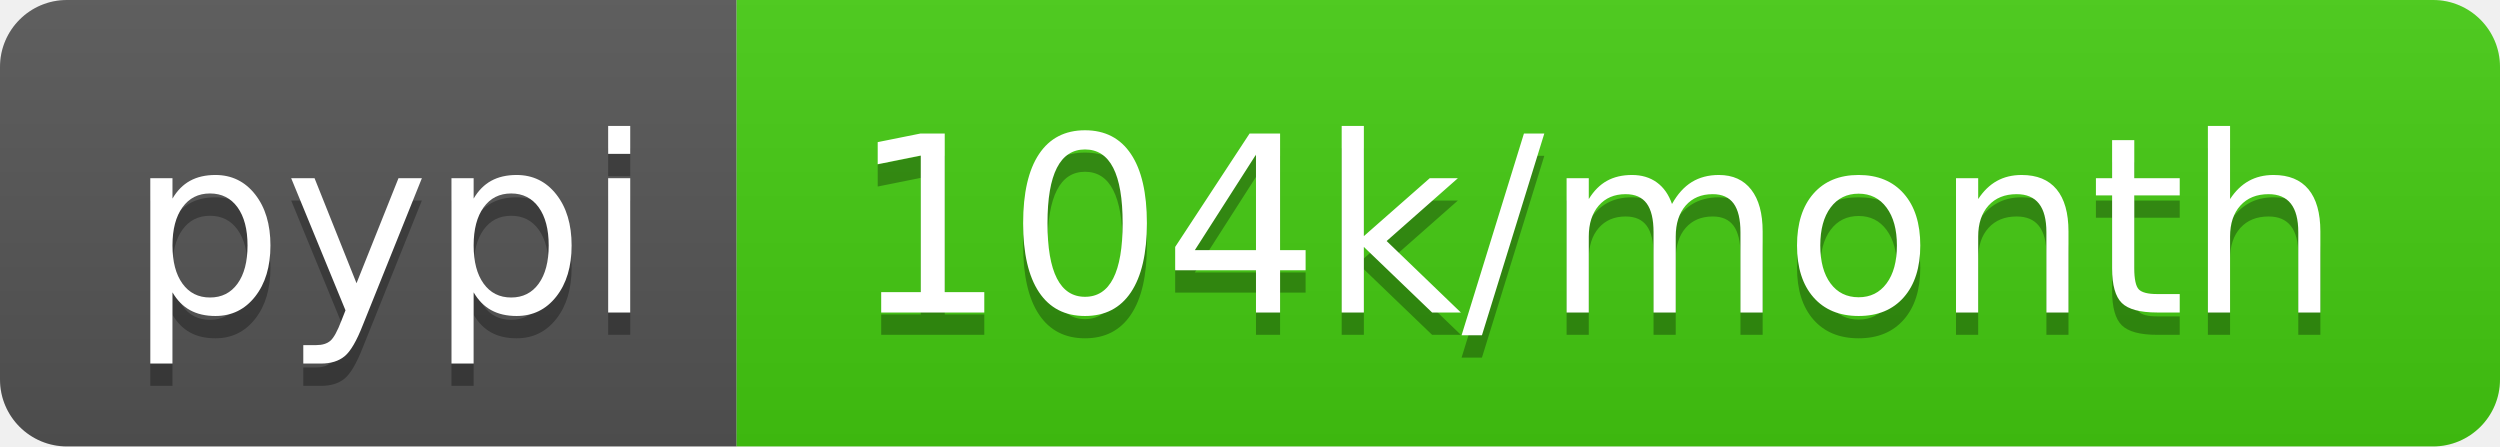
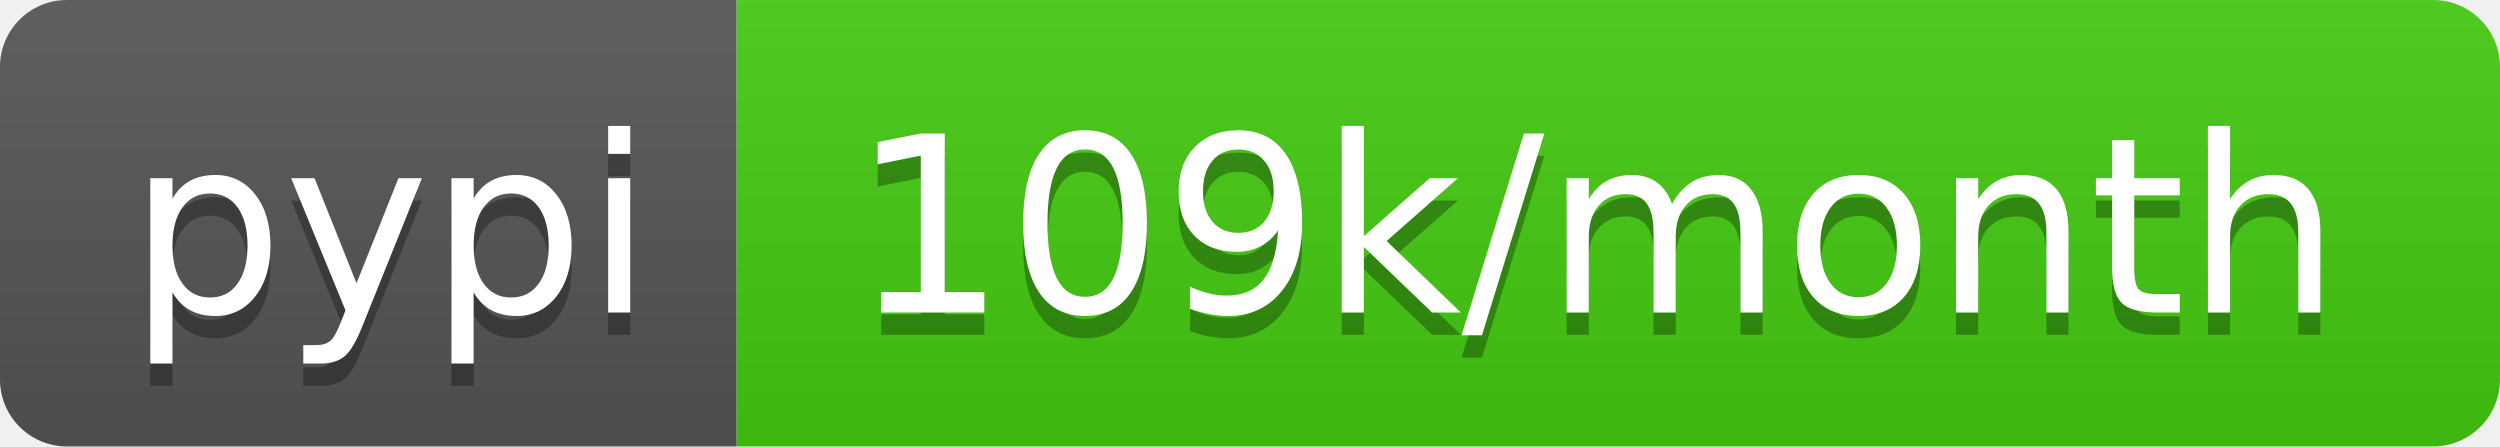
<svg xmlns="http://www.w3.org/2000/svg" width="112" height="20">
  <linearGradient id="b" x2="0" y2="100%">
    <stop offset="0" stop-color="#bbb" stop-opacity=".1" />
    <stop offset="1" stop-opacity=".1" />
  </linearGradient>
  <clipPath id="a">
    <rect width="112" height="20" rx="3" fill="#fff" />
  </clipPath>
  <g clip-path="url(#a)">
    <path fill="#555" d="M0 0h33v20H0z" />
    <path fill="#4c1" d="M33 0h79v20H33z" />
    <path fill="url(#b)" d="M0 0h112v20H0z" />
  </g>
  <g fill="#fff" text-anchor="middle" font-family="DejaVu Sans,Verdana,Geneva,sans-serif" font-size="110">
    <text x="175" y="150" fill="#010101" fill-opacity=".3" transform="scale(.1)" textLength="230">pypi</text>
    <text x="175" y="140" transform="scale(.1)" textLength="230">pypi</text>
-     <text x="715" y="150" fill="#010101" fill-opacity=".3" transform="scale(.1)" textLength="690">104k/month</text>
-     <text x="715" y="140" transform="scale(.1)" textLength="690">104k/month</text>
+     <text x="715" y="150" fill="#010101" fill-opacity=".3" transform="scale(.1)" textLength="690">109k/month</text>
+     <text x="715" y="140" transform="scale(.1)" textLength="690">109k/month</text>
  </g>
</svg>
